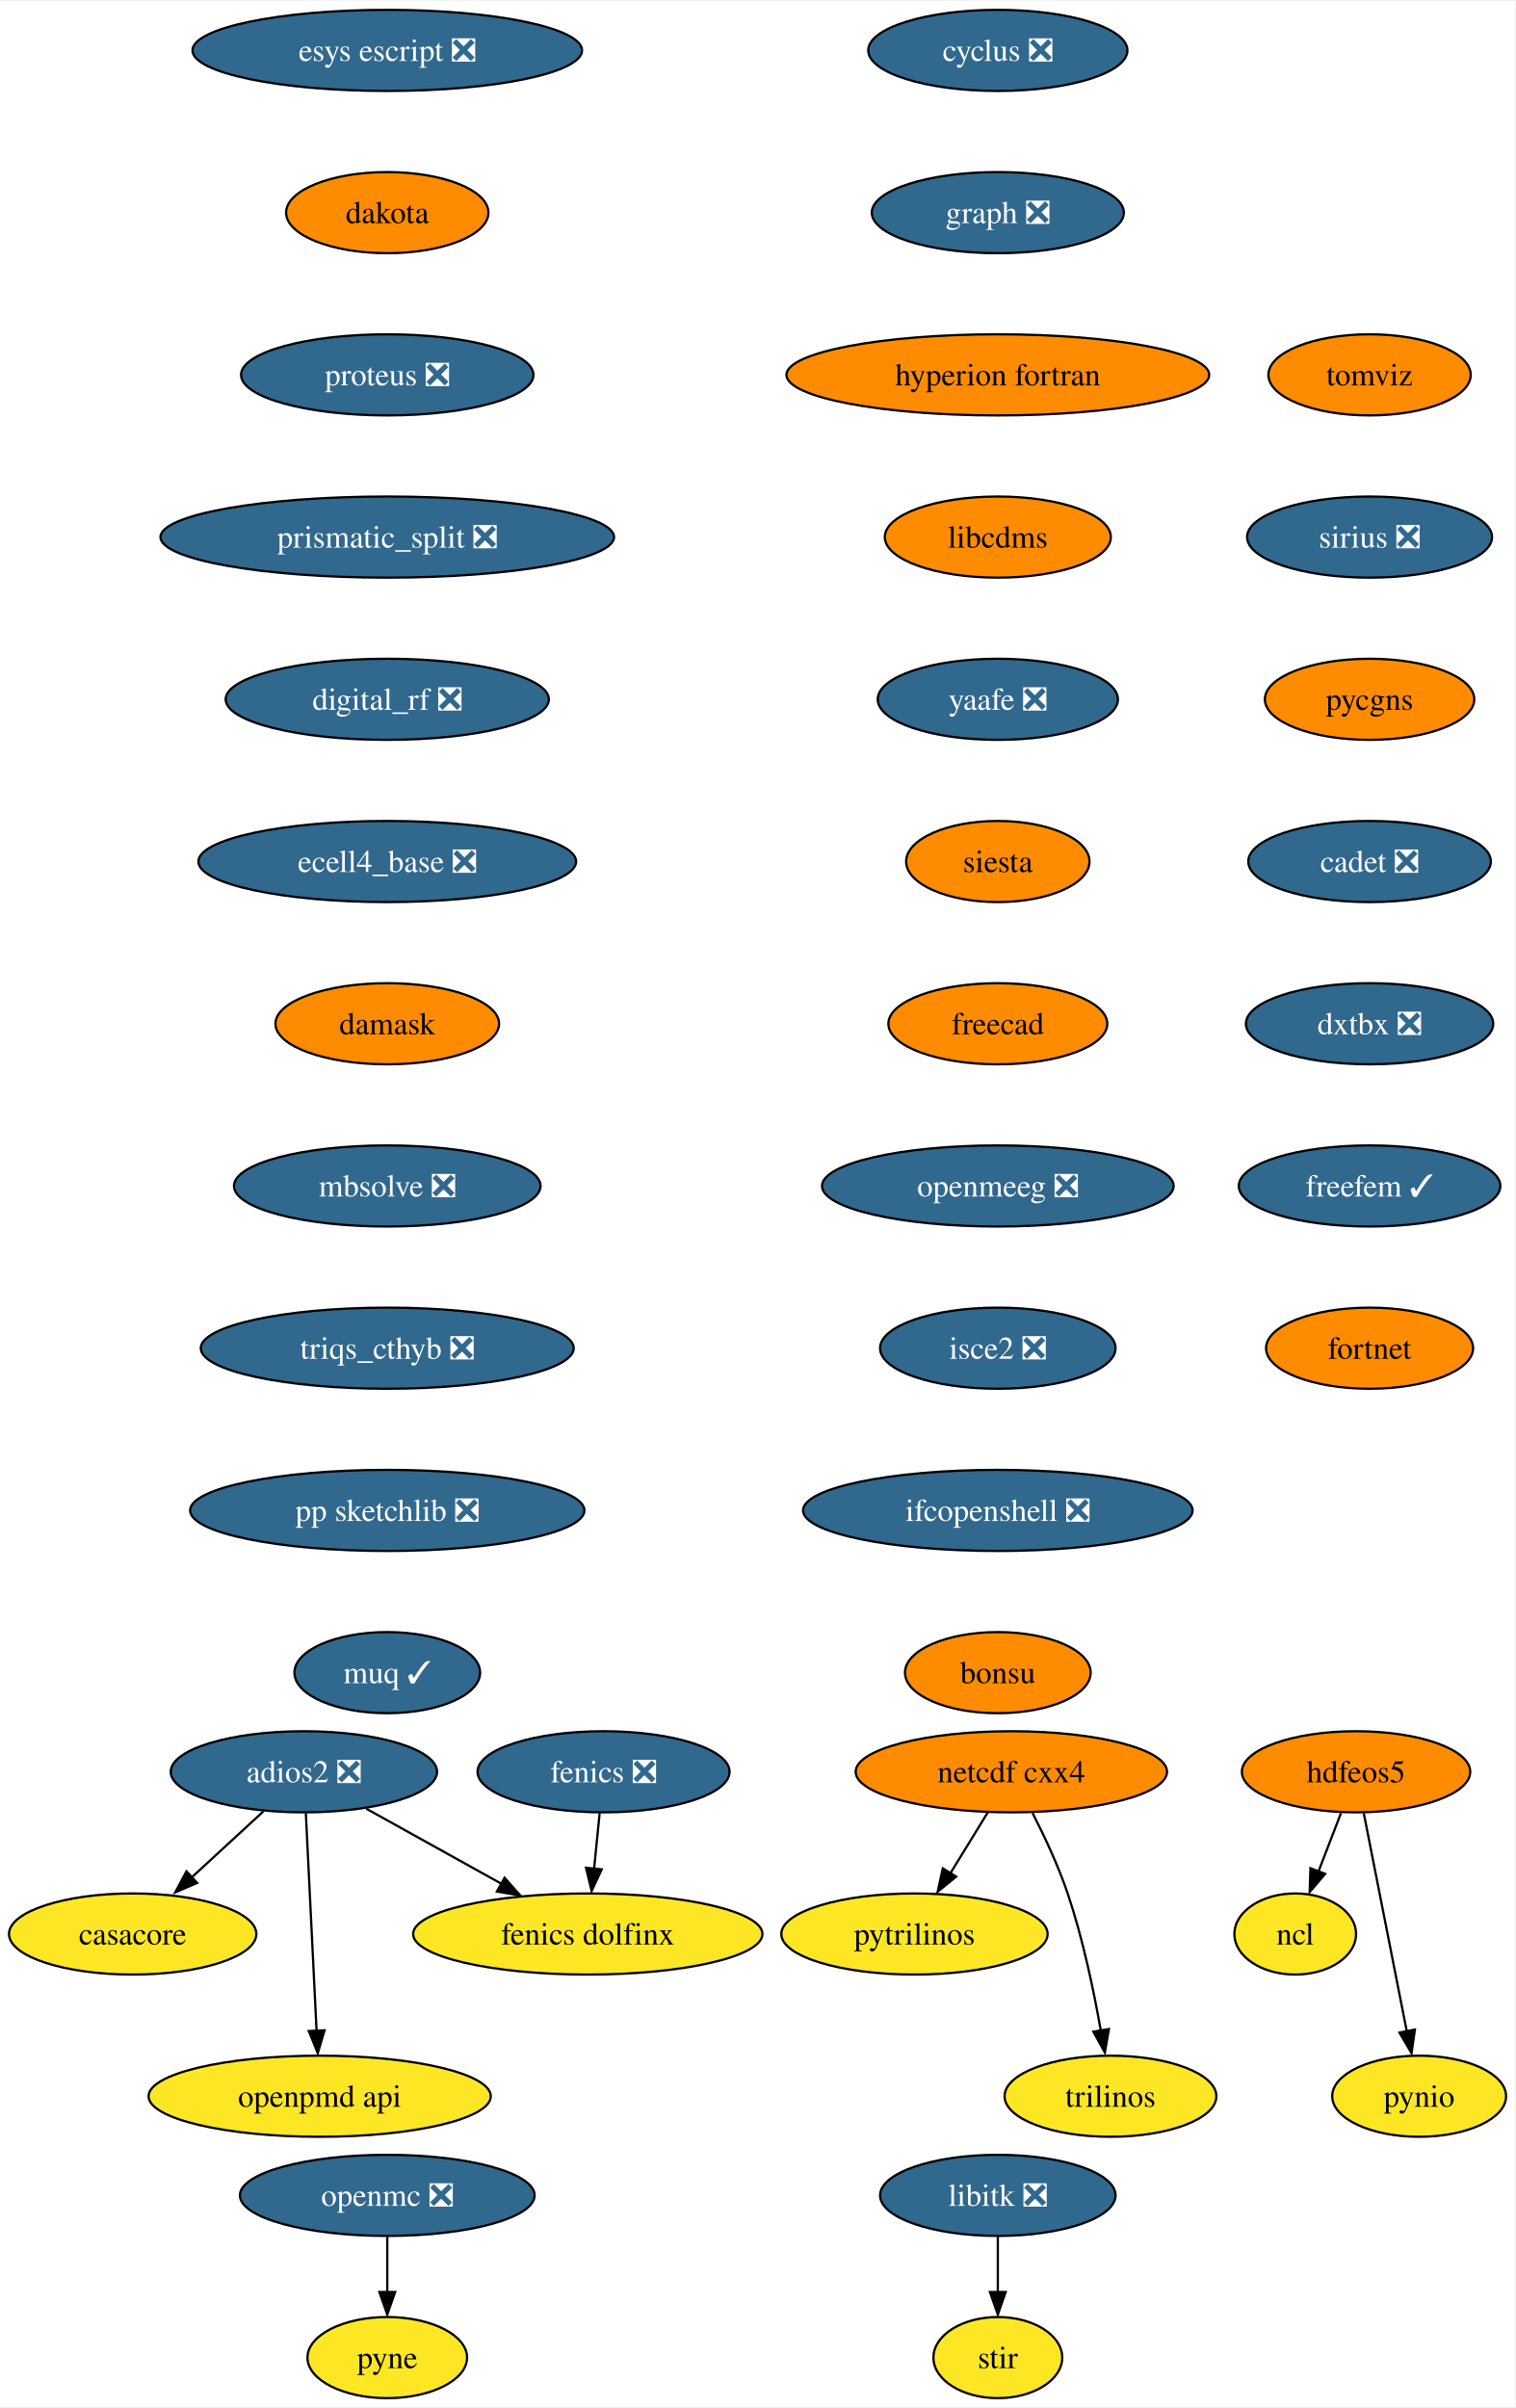
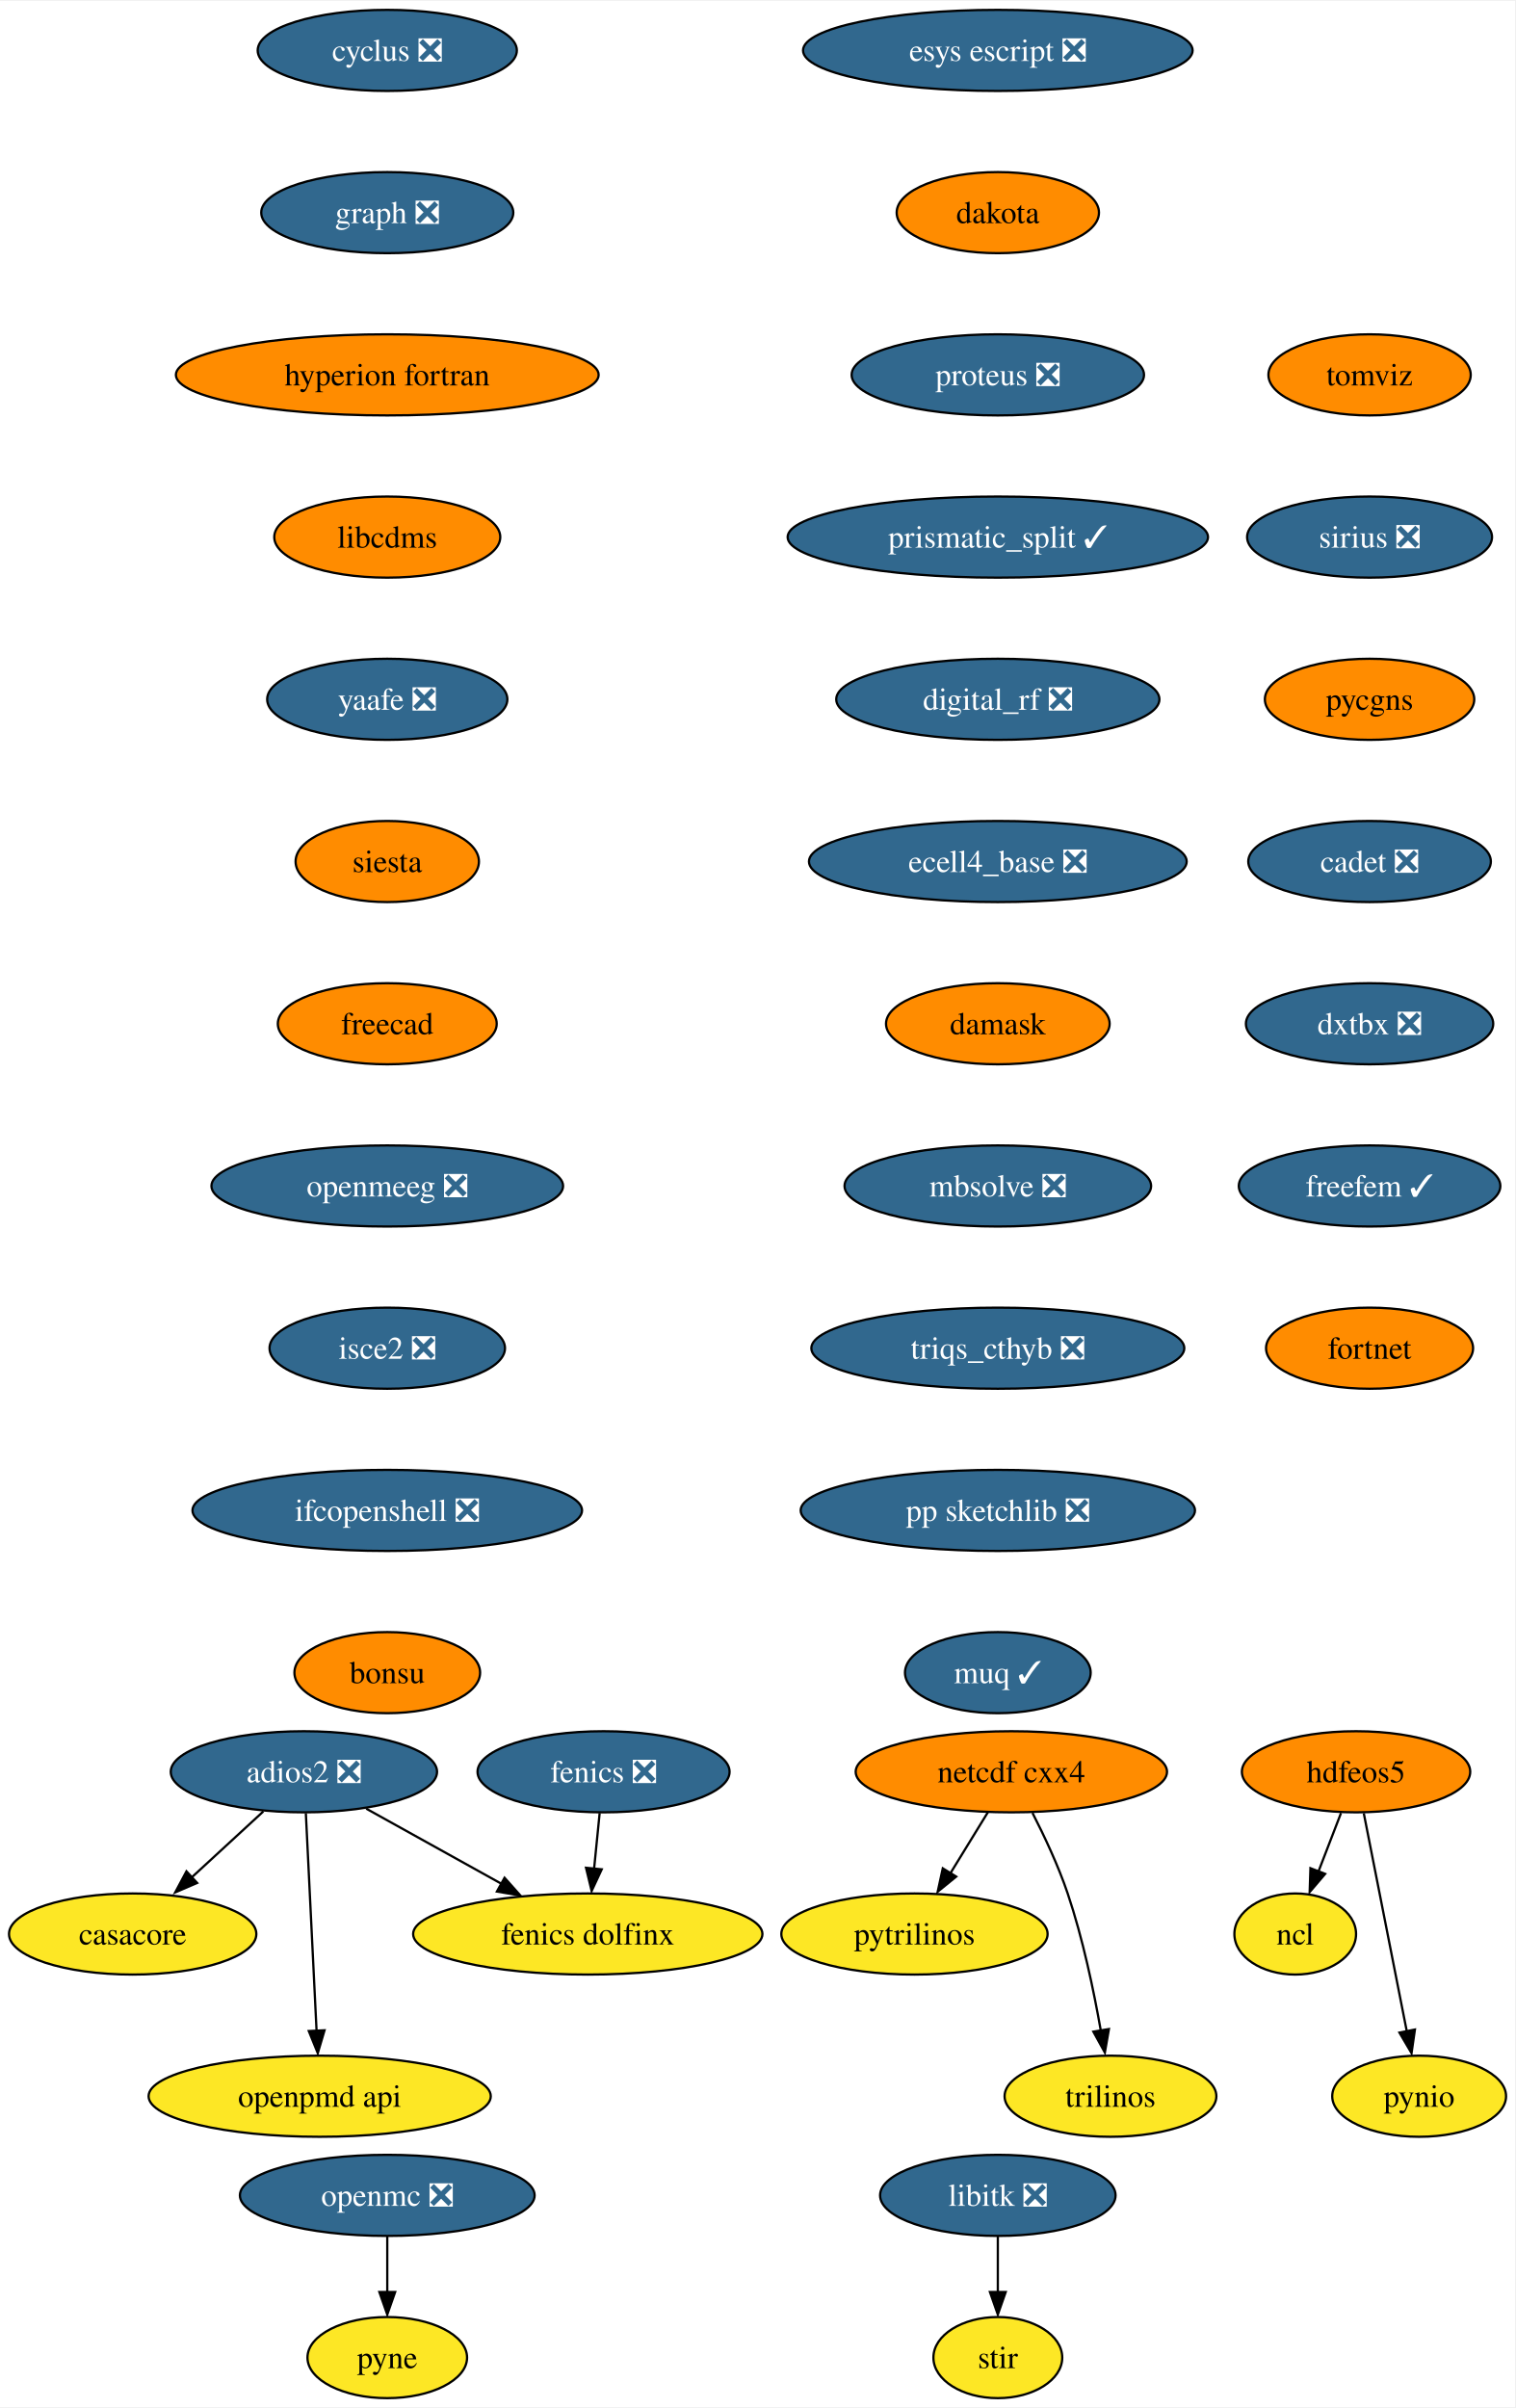
<svg xmlns="http://www.w3.org/2000/svg" xmlns:xlink="http://www.w3.org/1999/xlink" width="672pt" height="1068pt" viewBox="0.00 0.00 672.47 1068.00">
  <g id="graph0" class="graph" transform="scale(1 1) rotate(0) translate(4 1064)">
    <polygon fill="white" stroke="none" points="-4,4 -4,-1064 668.47,-1064 668.47,4 -4,4" />
    <g id="node1" class="node">
      <g id="a_node1">
        <a xlink:href="https://github.com/conda-forge/casacore-feedstock" xlink:title="casacore">
          <ellipse fill="#fde725" stroke="black" cx="54.89" cy="-206" rx="54.89" ry="18" />
          <text text-anchor="middle" x="54.89" y="-201.33" font-family="Times,serif" font-size="14.00">casacore</text>
        </a>
      </g>
    </g>
    <g id="node2" class="node">
      <g id="a_node2">
        <a xlink:href="https://github.com/conda-forge/cyclus-feedstock/pull/67" xlink:title="cyclus ❎">
-           <ellipse fill="#31688e" stroke="black" cx="438.89" cy="-1042" rx="57.52" ry="18" />
-           <text text-anchor="middle" x="438.89" y="-1037.33" font-family="Times,serif" font-size="14.00" fill="white">cyclus ❎</text>
+           <ellipse fill="#31688e" stroke="black" cx="167.89" cy="-1042" rx="57.52" ry="18" />
+           <text text-anchor="middle" x="167.89" y="-1037.33" font-family="Times,serif" font-size="14.00" fill="white">cyclus ❎</text>
        </a>
      </g>
    </g>
    <g id="node3" class="node">
      <g id="a_node3">
        <a xlink:href="https://github.com/conda-forge/graph-feedstock/pull/8" xlink:title="graph ❎">
-           <ellipse fill="#31688e" stroke="black" cx="438.89" cy="-970" rx="55.94" ry="18" />
-           <text text-anchor="middle" x="438.89" y="-965.33" font-family="Times,serif" font-size="14.00" fill="white">graph ❎</text>
+           <ellipse fill="#31688e" stroke="black" cx="167.89" cy="-970" rx="55.94" ry="18" />
+           <text text-anchor="middle" x="167.89" y="-965.33" font-family="Times,serif" font-size="14.00" fill="white">graph ❎</text>
        </a>
      </g>
    </g>
    <g id="node6" class="node">
      <g id="a_node6">
        <a xlink:href="https://github.com/conda-forge/hyperion-fortran-feedstock" xlink:title="hyperion fortran">
-           <ellipse fill="#ff8c00" stroke="black" cx="438.89" cy="-898" rx="93.82" ry="18" />
-           <text text-anchor="middle" x="438.89" y="-893.33" font-family="Times,serif" font-size="14.00">hyperion fortran</text>
+           <ellipse fill="#ff8c00" stroke="black" cx="167.89" cy="-898" rx="93.82" ry="18" />
+           <text text-anchor="middle" x="167.89" y="-893.33" font-family="Times,serif" font-size="14.00">hyperion fortran</text>
        </a>
      </g>
    </g>
    <g id="node4" class="node">
      <g id="a_node4">
        <a xlink:href="https://github.com/conda-forge/fenics-feedstock/pull/174" xlink:title="fenics ❎">
          <ellipse fill="#31688e" stroke="black" cx="263.89" cy="-278" rx="55.94" ry="18" />
          <text text-anchor="middle" x="263.89" y="-273.32" font-family="Times,serif" font-size="14.00" fill="white">fenics ❎</text>
        </a>
      </g>
    </g>
    <g id="node5" class="node">
      <g id="a_node5">
        <a xlink:href="https://github.com/conda-forge/fenics-dolfinx-feedstock" xlink:title="fenics dolfinx">
          <ellipse fill="#fde725" stroke="black" cx="256.89" cy="-206" rx="77.52" ry="18" />
          <text text-anchor="middle" x="256.89" y="-201.33" font-family="Times,serif" font-size="14.00">fenics dolfinx</text>
        </a>
      </g>
    </g>
    <g id="edge2" class="edge">
      <path fill="none" stroke="black" d="M262.16,-259.7C261.41,-252.24 260.52,-243.32 259.69,-234.97" />
      <polygon fill="black" stroke="black" points="263.08,-234.71 258.6,-225.1 256.11,-235.4 263.08,-234.71" />
    </g>
    <g id="node10" class="node">
      <g id="a_node10">
        <a xlink:href="https://github.com/conda-forge/libcdms-feedstock" xlink:title="libcdms">
-           <ellipse fill="#ff8c00" stroke="black" cx="438.89" cy="-826" rx="50.16" ry="18" />
-           <text text-anchor="middle" x="438.89" y="-821.33" font-family="Times,serif" font-size="14.00">libcdms</text>
+           <ellipse fill="#ff8c00" stroke="black" cx="167.89" cy="-826" rx="50.16" ry="18" />
+           <text text-anchor="middle" x="167.89" y="-821.33" font-family="Times,serif" font-size="14.00">libcdms</text>
        </a>
      </g>
    </g>
    <g id="node7" class="node">
      <g id="a_node7">
        <a xlink:href="https://github.com/conda-forge/hdfeos5-feedstock" xlink:title="hdfeos5">
          <ellipse fill="#ff8c00" stroke="black" cx="597.89" cy="-278" rx="50.68" ry="18" />
          <text text-anchor="middle" x="597.89" y="-273.32" font-family="Times,serif" font-size="14.00">hdfeos5</text>
        </a>
      </g>
    </g>
    <g id="node8" class="node">
      <g id="a_node8">
        <a xlink:href="https://github.com/conda-forge/ncl-feedstock" xlink:title="ncl">
          <ellipse fill="#fde725" stroke="black" cx="570.89" cy="-206" rx="27" ry="18" />
          <text text-anchor="middle" x="570.89" y="-201.33" font-family="Times,serif" font-size="14.00">ncl</text>
        </a>
      </g>
    </g>
    <g id="edge4" class="edge">
      <path fill="none" stroke="black" d="M591.22,-259.7C588.2,-251.87 584.56,-242.44 581.2,-233.73" />
      <polygon fill="black" stroke="black" points="584.17,-232.69 577.3,-224.62 577.64,-235.21 584.17,-232.69" />
    </g>
    <g id="node9" class="node">
      <g id="a_node9">
        <a xlink:href="https://github.com/conda-forge/pynio-feedstock" xlink:title="pynio">
          <ellipse fill="#fde725" stroke="black" cx="625.89" cy="-134" rx="38.58" ry="18" />
          <text text-anchor="middle" x="625.89" y="-129.32" font-family="Times,serif" font-size="14.00">pynio</text>
        </a>
      </g>
    </g>
    <g id="edge5" class="edge">
      <path fill="none" stroke="black" d="M601.32,-259.59C606.09,-235.4 614.78,-191.36 620.44,-162.65" />
      <polygon fill="black" stroke="black" points="624.02,-163.6 622.52,-153.11 617.15,-162.24 624.02,-163.6" />
    </g>
    <g id="node11" class="node">
      <g id="a_node11">
        <a xlink:href="https://github.com/conda-forge/yaafe-feedstock/pull/22" xlink:title="yaafe ❎">
-           <ellipse fill="#31688e" stroke="black" cx="438.89" cy="-754" rx="53.31" ry="18" />
-           <text text-anchor="middle" x="438.89" y="-749.33" font-family="Times,serif" font-size="14.00" fill="white">yaafe ❎</text>
+           <ellipse fill="#31688e" stroke="black" cx="167.89" cy="-754" rx="53.31" ry="18" />
+           <text text-anchor="middle" x="167.89" y="-749.33" font-family="Times,serif" font-size="14.00" fill="white">yaafe ❎</text>
        </a>
      </g>
    </g>
    <g id="node19" class="node">
      <g id="a_node19">
        <a xlink:href="https://github.com/conda-forge/siesta-feedstock" xlink:title="siesta">
-           <ellipse fill="#ff8c00" stroke="black" cx="438.89" cy="-682" rx="40.69" ry="18" />
-           <text text-anchor="middle" x="438.89" y="-677.33" font-family="Times,serif" font-size="14.00">siesta</text>
+           <ellipse fill="#ff8c00" stroke="black" cx="167.89" cy="-682" rx="40.69" ry="18" />
+           <text text-anchor="middle" x="167.89" y="-677.33" font-family="Times,serif" font-size="14.00">siesta</text>
        </a>
      </g>
    </g>
    <g id="node12" class="node">
      <g id="a_node12">
        <a xlink:href="https://github.com/conda-forge/libitk-feedstock/pull/81" xlink:title="libitk ❎">
          <ellipse fill="#31688e" stroke="black" cx="438.89" cy="-90" rx="52.26" ry="18" />
          <text text-anchor="middle" x="438.89" y="-85.33" font-family="Times,serif" font-size="14.00" fill="white">libitk ❎</text>
        </a>
      </g>
    </g>
    <g id="node13" class="node">
      <g id="a_node13">
        <a xlink:href="https://github.com/conda-forge/stir-feedstock" xlink:title="stir">
          <ellipse fill="#fde725" stroke="black" cx="438.89" cy="-18" rx="28.59" ry="18" />
          <text text-anchor="middle" x="438.89" y="-13.32" font-family="Times,serif" font-size="14.00">stir</text>
        </a>
      </g>
    </g>
    <g id="edge8" class="edge">
      <path fill="none" stroke="black" d="M438.89,-71.7C438.89,-64.24 438.89,-55.32 438.89,-46.97" />
      <polygon fill="black" stroke="black" points="442.39,-47.1 438.89,-37.1 435.39,-47.1 442.39,-47.1" />
    </g>
    <g id="node14" class="node">
      <g id="a_node14">
        <a xlink:href="https://github.com/conda-forge/netcdf-cxx4-feedstock" xlink:title="netcdf cxx4">
          <ellipse fill="#ff8c00" stroke="black" cx="444.89" cy="-278" rx="69.1" ry="18" />
          <text text-anchor="middle" x="444.89" y="-273.32" font-family="Times,serif" font-size="14.00">netcdf cxx4</text>
        </a>
      </g>
    </g>
    <g id="node15" class="node">
      <g id="a_node15">
        <a xlink:href="https://github.com/conda-forge/pytrilinos-feedstock" xlink:title="pytrilinos">
          <ellipse fill="#fde725" stroke="black" cx="401.89" cy="-206" rx="59.1" ry="18" />
          <text text-anchor="middle" x="401.89" y="-201.33" font-family="Times,serif" font-size="14.00">pytrilinos</text>
        </a>
      </g>
    </g>
    <g id="edge9" class="edge">
      <path fill="none" stroke="black" d="M434.48,-260.05C429.52,-251.97 423.47,-242.12 417.93,-233.11" />
      <polygon fill="black" stroke="black" points="420.42,-231.48 412.2,-224.79 414.46,-235.14 420.42,-231.48" />
    </g>
    <g id="node16" class="node">
      <g id="a_node16">
        <a xlink:href="https://github.com/conda-forge/trilinos-feedstock" xlink:title="trilinos">
          <ellipse fill="#fde725" stroke="black" cx="488.89" cy="-134" rx="47" ry="18" />
          <text text-anchor="middle" x="488.89" y="-129.32" font-family="Times,serif" font-size="14.00">trilinos</text>
        </a>
      </g>
    </g>
    <g id="edge10" class="edge">
      <path fill="none" stroke="black" d="M454.27,-259.75C459.48,-249.59 465.73,-236.34 469.89,-224 476.61,-204.11 481.47,-180.88 484.59,-163.15" />
      <polygon fill="black" stroke="black" points="488.2,-163.82 486.4,-153.38 481.29,-162.66 488.2,-163.82" />
    </g>
    <g id="node17" class="node">
      <g id="a_node17">
        <a xlink:href="https://github.com/conda-forge/openmc-feedstock/pull/63" xlink:title="openmc ❎">
          <ellipse fill="#31688e" stroke="black" cx="167.89" cy="-90" rx="65.41" ry="18" />
          <text text-anchor="middle" x="167.89" y="-85.33" font-family="Times,serif" font-size="14.00" fill="white">openmc ❎</text>
        </a>
      </g>
    </g>
    <g id="node18" class="node">
      <g id="a_node18">
        <a xlink:href="https://github.com/conda-forge/pyne-feedstock" xlink:title="pyne">
          <ellipse fill="#fde725" stroke="black" cx="167.89" cy="-18" rx="35.42" ry="18" />
          <text text-anchor="middle" x="167.89" y="-13.32" font-family="Times,serif" font-size="14.00">pyne</text>
        </a>
      </g>
    </g>
    <g id="edge11" class="edge">
      <path fill="none" stroke="black" d="M167.89,-71.7C167.89,-64.24 167.89,-55.32 167.89,-46.97" />
      <polygon fill="black" stroke="black" points="171.39,-47.1 167.89,-37.1 164.39,-47.1 171.39,-47.1" />
    </g>
    <g id="node20" class="node">
      <g id="a_node20">
        <a xlink:href="https://github.com/conda-forge/freecad-feedstock" xlink:title="freecad">
-           <ellipse fill="#ff8c00" stroke="black" cx="438.89" cy="-610" rx="48.58" ry="18" />
-           <text text-anchor="middle" x="438.89" y="-605.33" font-family="Times,serif" font-size="14.00">freecad</text>
+           <ellipse fill="#ff8c00" stroke="black" cx="167.89" cy="-610" rx="48.58" ry="18" />
+           <text text-anchor="middle" x="167.89" y="-605.33" font-family="Times,serif" font-size="14.00">freecad</text>
        </a>
      </g>
    </g>
    <g id="node22" class="node">
      <g id="a_node22">
        <a xlink:href="https://github.com/conda-forge/openmeeg-feedstock/pull/42" xlink:title="openmeeg ❎">
-           <ellipse fill="#31688e" stroke="black" cx="438.89" cy="-538" rx="78.04" ry="18" />
-           <text text-anchor="middle" x="438.89" y="-533.33" font-family="Times,serif" font-size="14.00" fill="white">openmeeg ❎</text>
+           <ellipse fill="#31688e" stroke="black" cx="167.89" cy="-538" rx="78.04" ry="18" />
+           <text text-anchor="middle" x="167.89" y="-533.33" font-family="Times,serif" font-size="14.00" fill="white">openmeeg ❎</text>
        </a>
      </g>
    </g>
    <g id="node21" class="node">
      <g id="a_node21">
        <a xlink:href="https://github.com/conda-forge/openpmd-api-feedstock" xlink:title="openpmd api">
          <ellipse fill="#fde725" stroke="black" cx="137.89" cy="-134" rx="75.94" ry="18" />
          <text text-anchor="middle" x="137.89" y="-129.32" font-family="Times,serif" font-size="14.00">openpmd api</text>
        </a>
      </g>
    </g>
    <g id="node23" class="node">
      <g id="a_node23">
        <a xlink:href="https://github.com/conda-forge/isce2-feedstock/pull/62" xlink:title="isce2 ❎">
-           <ellipse fill="#31688e" stroke="black" cx="438.89" cy="-466" rx="52.26" ry="18" />
-           <text text-anchor="middle" x="438.89" y="-461.32" font-family="Times,serif" font-size="14.00" fill="white">isce2 ❎</text>
+           <ellipse fill="#31688e" stroke="black" cx="167.89" cy="-466" rx="52.26" ry="18" />
+           <text text-anchor="middle" x="167.89" y="-461.32" font-family="Times,serif" font-size="14.00" fill="white">isce2 ❎</text>
        </a>
      </g>
    </g>
    <g id="node24" class="node">
      <g id="a_node24">
        <a xlink:href="https://github.com/conda-forge/ifcopenshell-feedstock/pull/27" xlink:title="ifcopenshell ❎">
-           <ellipse fill="#31688e" stroke="black" cx="438.89" cy="-394" rx="86.46" ry="18" />
-           <text text-anchor="middle" x="438.89" y="-389.32" font-family="Times,serif" font-size="14.00" fill="white">ifcopenshell ❎</text>
+           <ellipse fill="#31688e" stroke="black" cx="167.89" cy="-394" rx="86.46" ry="18" />
+           <text text-anchor="middle" x="167.89" y="-389.32" font-family="Times,serif" font-size="14.00" fill="white">ifcopenshell ❎</text>
        </a>
      </g>
    </g>
    <g id="node25" class="node">
      <g id="a_node25">
        <a xlink:href="https://github.com/conda-forge/bonsu-feedstock" xlink:title="bonsu">
-           <ellipse fill="#ff8c00" stroke="black" cx="438.89" cy="-322" rx="41.21" ry="18" />
-           <text text-anchor="middle" x="438.89" y="-317.32" font-family="Times,serif" font-size="14.00">bonsu</text>
+           <ellipse fill="#ff8c00" stroke="black" cx="167.89" cy="-322" rx="41.21" ry="18" />
+           <text text-anchor="middle" x="167.89" y="-317.32" font-family="Times,serif" font-size="14.00">bonsu</text>
        </a>
      </g>
    </g>
    <g id="node26" class="node">
      <g id="a_node26">
        <a xlink:href="https://github.com/conda-forge/adios2-feedstock/pull/70" xlink:title="adios2 ❎">
          <ellipse fill="#31688e" stroke="black" cx="130.89" cy="-278" rx="59.1" ry="18" />
          <text text-anchor="middle" x="130.89" y="-273.32" font-family="Times,serif" font-size="14.00" fill="white">adios2 ❎</text>
        </a>
      </g>
    </g>
    <g id="edge18" class="edge">
      <path fill="none" stroke="black" d="M112.88,-260.41C103.32,-251.61 91.4,-240.63 80.86,-230.92" />
      <polygon fill="black" stroke="black" points="83.5,-228.67 73.77,-224.47 78.76,-233.82 83.5,-228.67" />
    </g>
    <g id="edge19" class="edge">
      <path fill="none" stroke="black" d="M158.54,-261.64C176.14,-251.86 199.18,-239.06 218.54,-228.31" />
      <polygon fill="black" stroke="black" points="219.95,-230.97 226.99,-223.06 216.55,-224.85 219.95,-230.97" />
    </g>
    <g id="edge20" class="edge">
      <path fill="none" stroke="black" d="M131.75,-259.59C132.94,-235.5 135.09,-191.75 136.51,-163.03" />
      <polygon fill="black" stroke="black" points="140.05,-163.27 137.05,-153.11 133.06,-162.93 140.05,-163.27" />
    </g>
    <g id="node27" class="node">
      <g id="a_node27">
        <a xlink:href="https://github.com/conda-forge/esys-escript-feedstock/pull/61" xlink:title="esys escript ❎">
-           <ellipse fill="#31688e" stroke="black" cx="167.89" cy="-1042" rx="86.46" ry="18" />
-           <text text-anchor="middle" x="167.89" y="-1037.33" font-family="Times,serif" font-size="14.00" fill="white">esys escript ❎</text>
+           <ellipse fill="#31688e" stroke="black" cx="438.89" cy="-1042" rx="86.46" ry="18" />
+           <text text-anchor="middle" x="438.89" y="-1037.33" font-family="Times,serif" font-size="14.00" fill="white">esys escript ❎</text>
        </a>
      </g>
    </g>
    <g id="node28" class="node">
      <g id="a_node28">
        <a xlink:href="https://github.com/conda-forge/dakota-feedstock" xlink:title="dakota">
-           <ellipse fill="#ff8c00" stroke="black" cx="167.89" cy="-970" rx="44.9" ry="18" />
-           <text text-anchor="middle" x="167.89" y="-965.33" font-family="Times,serif" font-size="14.00">dakota</text>
+           <ellipse fill="#ff8c00" stroke="black" cx="438.89" cy="-970" rx="44.9" ry="18" />
+           <text text-anchor="middle" x="438.89" y="-965.33" font-family="Times,serif" font-size="14.00">dakota</text>
        </a>
      </g>
    </g>
    <g id="node29" class="node">
      <g id="a_node29">
        <a xlink:href="https://github.com/conda-forge/proteus-feedstock/pull/53" xlink:title="proteus ❎">
-           <ellipse fill="#31688e" stroke="black" cx="167.89" cy="-898" rx="64.89" ry="18" />
-           <text text-anchor="middle" x="167.89" y="-893.33" font-family="Times,serif" font-size="14.00" fill="white">proteus ❎</text>
+           <ellipse fill="#31688e" stroke="black" cx="438.89" cy="-898" rx="64.89" ry="18" />
+           <text text-anchor="middle" x="438.89" y="-893.33" font-family="Times,serif" font-size="14.00" fill="white">proteus ❎</text>
        </a>
      </g>
    </g>
    <g id="node30" class="node">
      <g id="a_node30">
-         <a xlink:href="https://github.com/conda-forge/prismatic_split-feedstock/pull/37" xlink:title="prismatic_split ❎">
-           <ellipse fill="#31688e" stroke="black" cx="167.89" cy="-826" rx="100.66" ry="18" />
-           <text text-anchor="middle" x="167.89" y="-821.33" font-family="Times,serif" font-size="14.00" fill="white">prismatic_split ❎</text>
+         <a xlink:href="https://github.com/conda-forge/prismatic_split-feedstock/pull/37" xlink:title="prismatic_split ✓">
+           <ellipse fill="#31688e" stroke="black" cx="438.89" cy="-826" rx="93.3" ry="18" />
+           <text text-anchor="middle" x="438.89" y="-821.33" font-family="Times,serif" font-size="14.00" fill="white">prismatic_split ✓</text>
        </a>
      </g>
    </g>
    <g id="node31" class="node">
      <g id="a_node31">
        <a xlink:href="https://github.com/conda-forge/digital_rf-feedstock/pull/25" xlink:title="digital_rf ❎">
-           <ellipse fill="#31688e" stroke="black" cx="167.89" cy="-754" rx="71.73" ry="18" />
-           <text text-anchor="middle" x="167.89" y="-749.33" font-family="Times,serif" font-size="14.00" fill="white">digital_rf ❎</text>
+           <ellipse fill="#31688e" stroke="black" cx="438.89" cy="-754" rx="71.73" ry="18" />
+           <text text-anchor="middle" x="438.89" y="-749.33" font-family="Times,serif" font-size="14.00" fill="white">digital_rf ❎</text>
        </a>
      </g>
    </g>
    <g id="node32" class="node">
      <g id="a_node32">
        <a xlink:href="https://github.com/conda-forge/ecell4_base-feedstock/pull/22" xlink:title="ecell4_base ❎">
-           <ellipse fill="#31688e" stroke="black" cx="167.89" cy="-682" rx="83.83" ry="18" />
-           <text text-anchor="middle" x="167.89" y="-677.33" font-family="Times,serif" font-size="14.00" fill="white">ecell4_base ❎</text>
+           <ellipse fill="#31688e" stroke="black" cx="438.89" cy="-682" rx="83.83" ry="18" />
+           <text text-anchor="middle" x="438.89" y="-677.33" font-family="Times,serif" font-size="14.00" fill="white">ecell4_base ❎</text>
        </a>
      </g>
    </g>
    <g id="node33" class="node">
      <g id="a_node33">
        <a xlink:href="https://github.com/conda-forge/damask-feedstock" xlink:title="damask">
-           <ellipse fill="#ff8c00" stroke="black" cx="167.89" cy="-610" rx="49.63" ry="18" />
-           <text text-anchor="middle" x="167.89" y="-605.33" font-family="Times,serif" font-size="14.00">damask</text>
+           <ellipse fill="#ff8c00" stroke="black" cx="438.89" cy="-610" rx="49.63" ry="18" />
+           <text text-anchor="middle" x="438.89" y="-605.33" font-family="Times,serif" font-size="14.00">damask</text>
        </a>
      </g>
    </g>
    <g id="node34" class="node">
      <g id="a_node34">
        <a xlink:href="https://github.com/conda-forge/mbsolve-feedstock/pull/14" xlink:title="mbsolve ❎">
-           <ellipse fill="#31688e" stroke="black" cx="167.89" cy="-538" rx="68.04" ry="18" />
-           <text text-anchor="middle" x="167.89" y="-533.33" font-family="Times,serif" font-size="14.00" fill="white">mbsolve ❎</text>
+           <ellipse fill="#31688e" stroke="black" cx="438.89" cy="-538" rx="68.04" ry="18" />
+           <text text-anchor="middle" x="438.89" y="-533.33" font-family="Times,serif" font-size="14.00" fill="white">mbsolve ❎</text>
        </a>
      </g>
    </g>
    <g id="node35" class="node">
      <g id="a_node35">
        <a xlink:href="https://github.com/conda-forge/triqs_cthyb-feedstock/pull/29" xlink:title="triqs_cthyb ❎">
-           <ellipse fill="#31688e" stroke="black" cx="167.89" cy="-466" rx="82.77" ry="18" />
-           <text text-anchor="middle" x="167.89" y="-461.32" font-family="Times,serif" font-size="14.00" fill="white">triqs_cthyb ❎</text>
+           <ellipse fill="#31688e" stroke="black" cx="438.89" cy="-466" rx="82.77" ry="18" />
+           <text text-anchor="middle" x="438.89" y="-461.32" font-family="Times,serif" font-size="14.00" fill="white">triqs_cthyb ❎</text>
        </a>
      </g>
    </g>
    <g id="node36" class="node">
      <g id="a_node36">
        <a xlink:href="https://github.com/conda-forge/pp-sketchlib-feedstock/pull/38" xlink:title="pp sketchlib ❎">
-           <ellipse fill="#31688e" stroke="black" cx="167.89" cy="-394" rx="87.51" ry="18" />
-           <text text-anchor="middle" x="167.89" y="-389.32" font-family="Times,serif" font-size="14.00" fill="white">pp sketchlib ❎</text>
+           <ellipse fill="#31688e" stroke="black" cx="438.89" cy="-394" rx="87.51" ry="18" />
+           <text text-anchor="middle" x="438.89" y="-389.32" font-family="Times,serif" font-size="14.00" fill="white">pp sketchlib ❎</text>
        </a>
      </g>
    </g>
    <g id="node37" class="node">
      <g id="a_node37">
        <a xlink:href="https://github.com/conda-forge/muq-feedstock/pull/31" xlink:title="muq ✓">
-           <ellipse fill="#31688e" stroke="black" cx="167.89" cy="-322" rx="41.21" ry="18" />
-           <text text-anchor="middle" x="167.89" y="-317.32" font-family="Times,serif" font-size="14.00" fill="white">muq ✓</text>
+           <ellipse fill="#31688e" stroke="black" cx="438.89" cy="-322" rx="41.21" ry="18" />
+           <text text-anchor="middle" x="438.89" y="-317.32" font-family="Times,serif" font-size="14.00" fill="white">muq ✓</text>
        </a>
      </g>
    </g>
    <g id="node38" class="node">
      <g id="a_node38">
        <a xlink:href="https://github.com/conda-forge/tomviz-feedstock" xlink:title="tomviz">
          <ellipse fill="#ff8c00" stroke="black" cx="603.89" cy="-898" rx="44.9" ry="18" />
          <text text-anchor="middle" x="603.89" y="-893.33" font-family="Times,serif" font-size="14.00">tomviz</text>
        </a>
      </g>
    </g>
    <g id="node39" class="node">
      <g id="a_node39">
        <a xlink:href="https://github.com/conda-forge/sirius-feedstock/pull/19" xlink:title="sirius ❎">
          <ellipse fill="#31688e" stroke="black" cx="603.89" cy="-826" rx="54.36" ry="18" />
          <text text-anchor="middle" x="603.89" y="-821.33" font-family="Times,serif" font-size="14.00" fill="white">sirius ❎</text>
        </a>
      </g>
    </g>
    <g id="node40" class="node">
      <g id="a_node40">
        <a xlink:href="https://github.com/conda-forge/pycgns-feedstock" xlink:title="pycgns">
          <ellipse fill="#ff8c00" stroke="black" cx="603.89" cy="-754" rx="46.47" ry="18" />
          <text text-anchor="middle" x="603.89" y="-749.33" font-family="Times,serif" font-size="14.00">pycgns</text>
        </a>
      </g>
    </g>
    <g id="node41" class="node">
      <g id="a_node41">
        <a xlink:href="https://github.com/conda-forge/cadet-feedstock/pull/8" xlink:title="cadet ❎">
          <ellipse fill="#31688e" stroke="black" cx="603.89" cy="-682" rx="53.84" ry="18" />
          <text text-anchor="middle" x="603.89" y="-677.33" font-family="Times,serif" font-size="14.00" fill="white">cadet ❎</text>
        </a>
      </g>
    </g>
    <g id="node42" class="node">
      <g id="a_node42">
        <a xlink:href="https://github.com/conda-forge/dxtbx-feedstock/pull/42" xlink:title="dxtbx ❎">
          <ellipse fill="#31688e" stroke="black" cx="603.89" cy="-610" rx="54.89" ry="18" />
          <text text-anchor="middle" x="603.89" y="-605.33" font-family="Times,serif" font-size="14.00" fill="white">dxtbx ❎</text>
        </a>
      </g>
    </g>
    <g id="node43" class="node">
      <g id="a_node43">
        <a xlink:href="https://github.com/conda-forge/freefem-feedstock/pull/3" xlink:title="freefem ✓">
          <ellipse fill="#31688e" stroke="black" cx="603.89" cy="-538" rx="58.05" ry="18" />
          <text text-anchor="middle" x="603.89" y="-533.33" font-family="Times,serif" font-size="14.00" fill="white">freefem ✓</text>
        </a>
      </g>
    </g>
    <g id="node44" class="node">
      <g id="a_node44">
        <a xlink:href="https://github.com/conda-forge/fortnet-feedstock" xlink:title="fortnet">
          <ellipse fill="#ff8c00" stroke="black" cx="603.89" cy="-466" rx="45.95" ry="18" />
          <text text-anchor="middle" x="603.89" y="-461.32" font-family="Times,serif" font-size="14.00">fortnet</text>
        </a>
      </g>
    </g>
  </g>
</svg>
